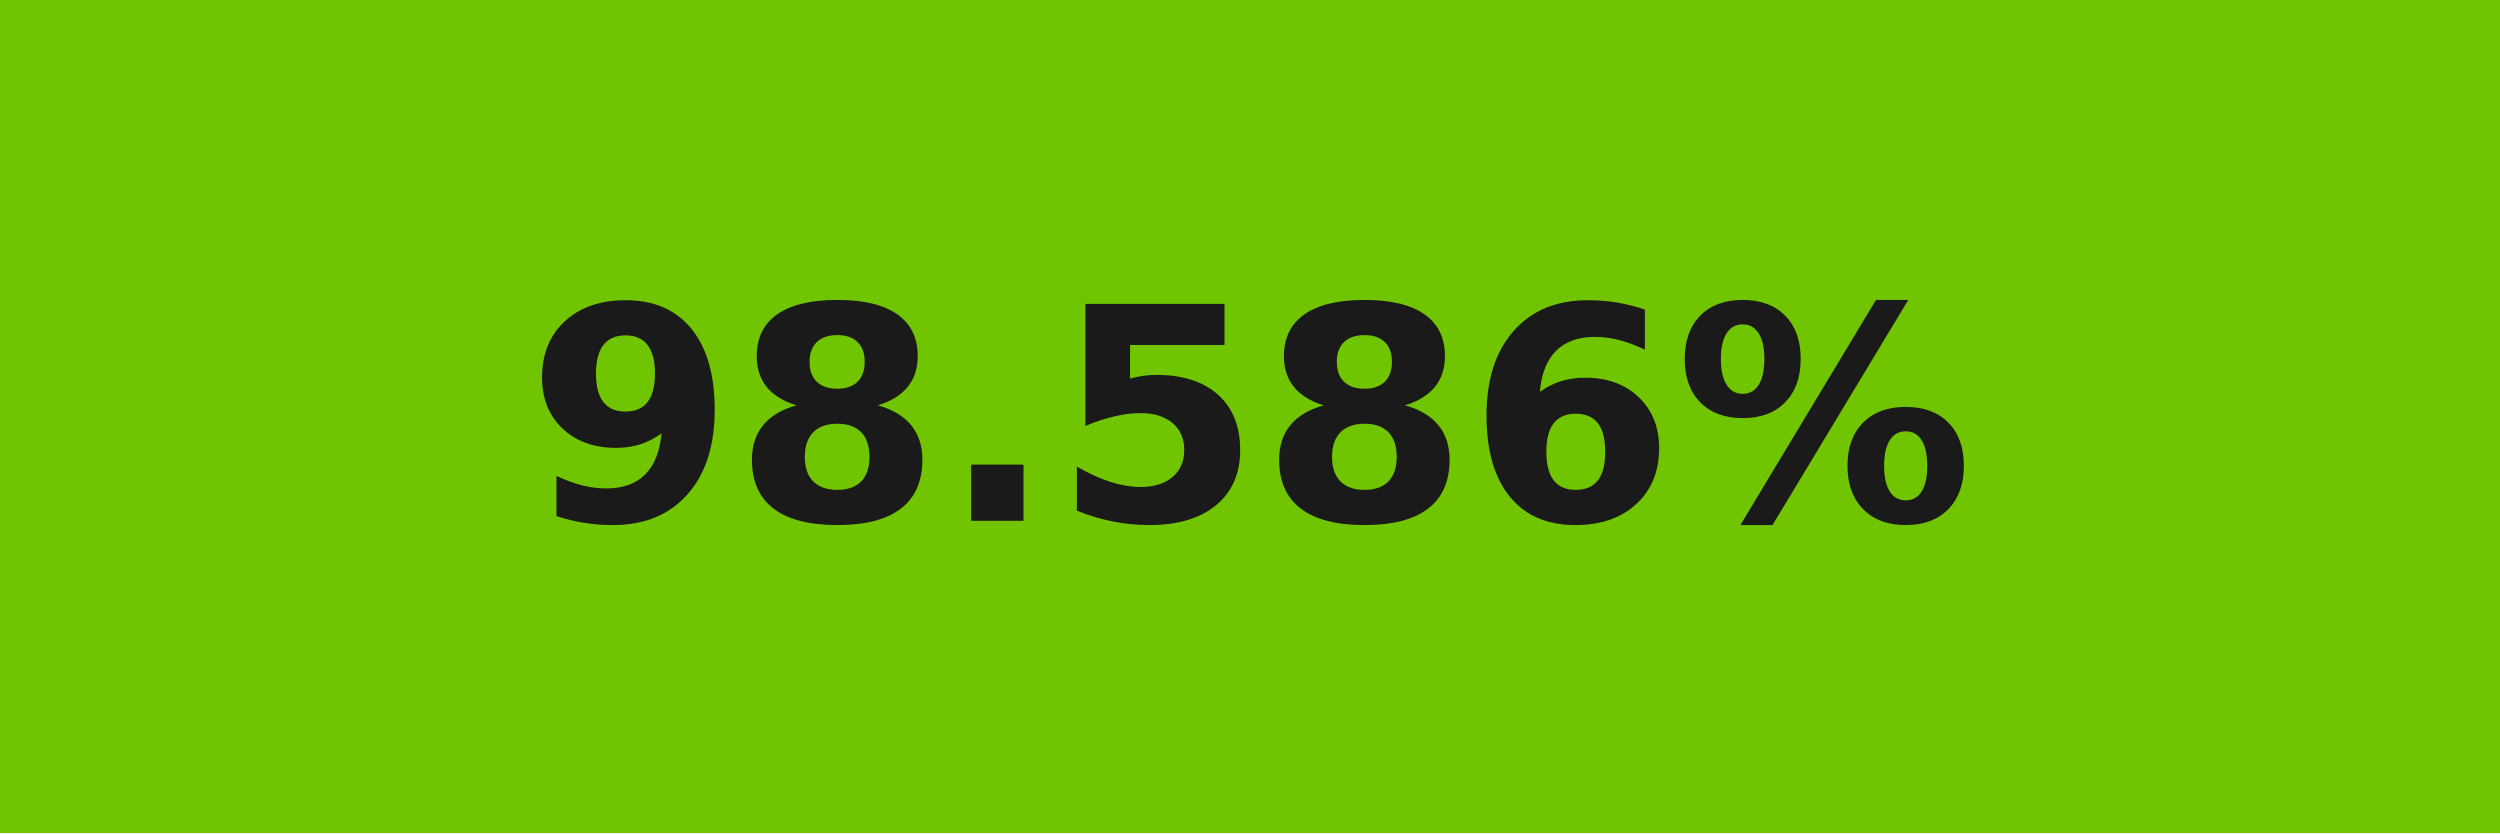
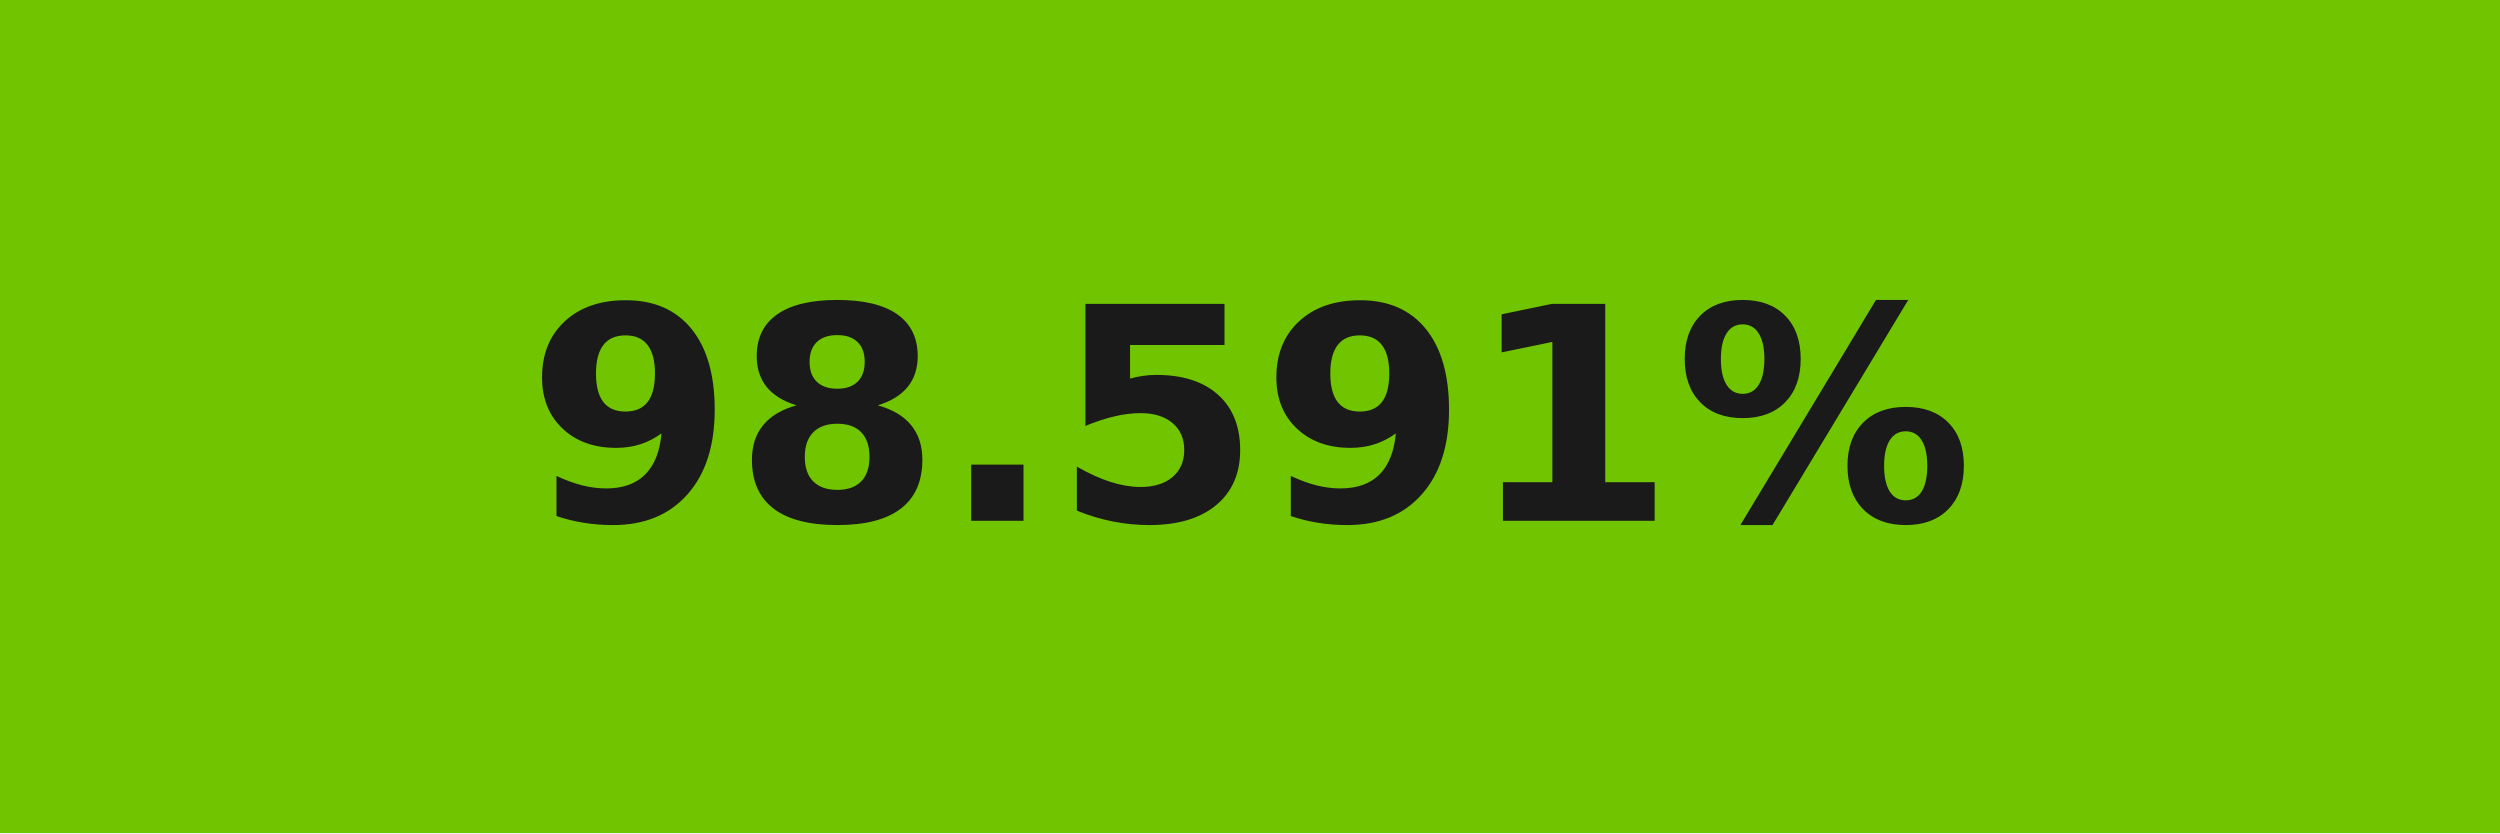
- <svg xmlns="http://www.w3.org/2000/svg" width="84" height="28" role="img" aria-label="98.586%">
+ <svg xmlns="http://www.w3.org/2000/svg" width="84" height="28" role="img" aria-label="98.591%">
  <g shape-rendering="crispEdges">
    <rect width="84" height="28" fill="#71c500" />
  </g>
  <g fill="#fff" text-anchor="middle" font-family="Verdana,Geneva,DejaVu Sans,sans-serif" text-rendering="geometricPrecision" font-size="100">
-     <text transform="scale(.1)" x="420" y="175" textLength="597.5" fill="#1a1a1a" font-weight="bold">98.586%</text>
+     <text transform="scale(.1)" x="420" y="175" textLength="597.5" fill="#1a1a1a" font-weight="bold">98.591%</text>
  </g>
</svg>
